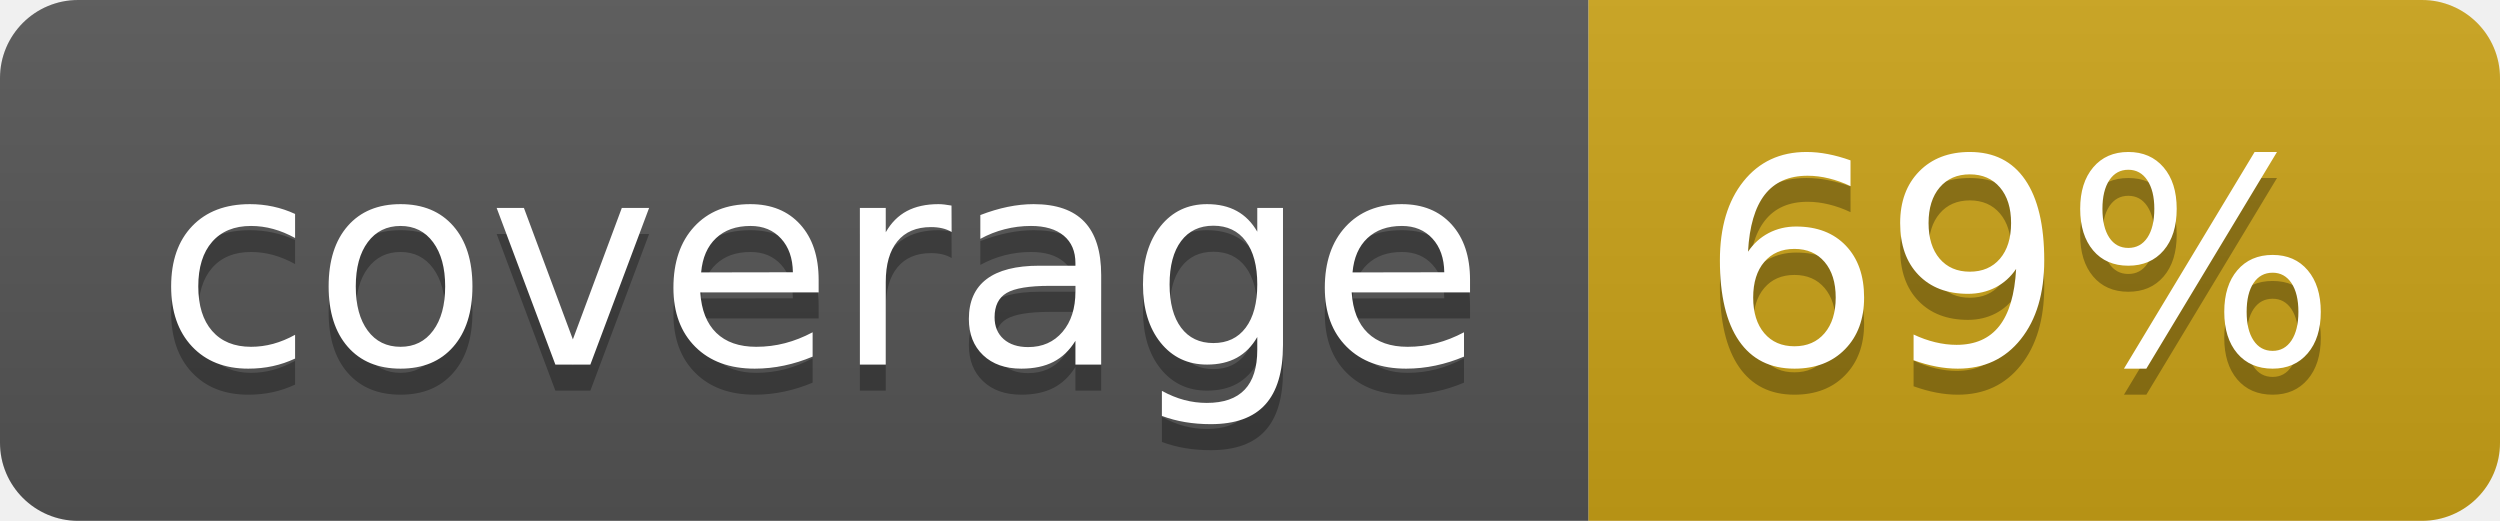
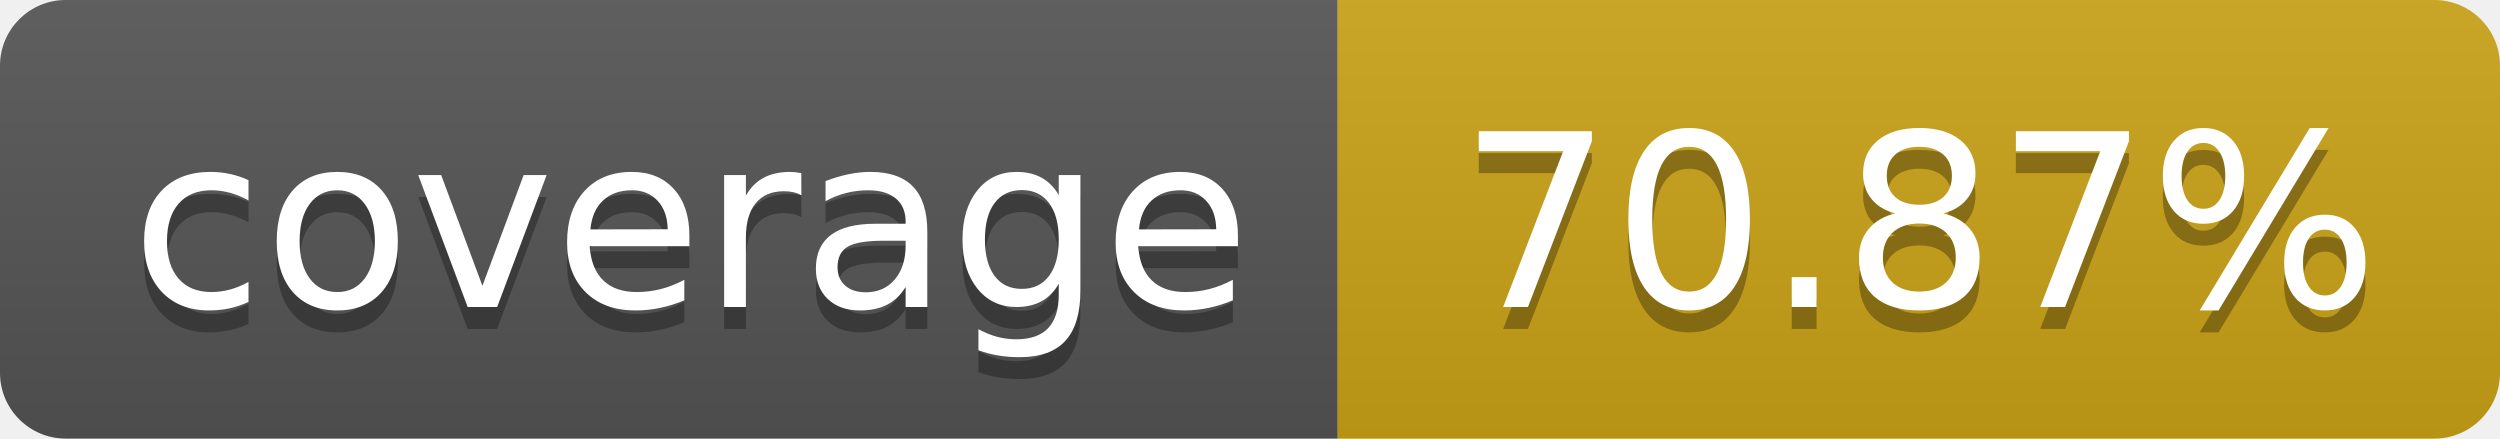
- <svg xmlns="http://www.w3.org/2000/svg" width="96" height="20" role="img" aria-label="coverage: 69%">
+ <svg xmlns="http://www.w3.org/2000/svg" width="114" height="20" role="img" aria-label="coverage: 70.87%">
  <linearGradient id="s" x2="0" y2="100%">
    <stop offset="0" stop-color="#bbb" stop-opacity=".1" />
    <stop offset="1" stop-opacity=".1" />
  </linearGradient>
  <clipPath id="r">
-     <rect width="96" height="20" rx="3" fill="#fff" />
+     <rect width="114" height="20" rx="3" fill="#fff" />
  </clipPath>
  <g clip-path="url(#r)">
    <rect width="61" height="20" fill="#555" />
    <rect x="61" width="143" height="20" fill="#cba317" />
-     <rect width="96" height="20" fill="url(#s)" />
+     <rect width="114" height="20" fill="url(#s)" />
  </g>
  <g fill="#fff" text-anchor="middle" font-family="Verdana,Geneva,DejaVu Sans,sans-serif" text-rendering="geometricPrecision" font-size="110">
    <text aria-hidden="true" x="315" y="150" fill="#010101" fill-opacity=".3" transform="scale(.1)" textLength="510">coverage</text>
    <text x="315" y="140" transform="scale(.1)" fill="#fff" textLength="510">coverage</text>
-     <text aria-hidden="true" x="775" y="150" fill="#010101" fill-opacity=".3" transform="scale(.1)">69%</text>
-     <text x="775" y="140" transform="scale(.1)" fill="#fff">69%</text>
+     <text aria-hidden="true" x="875" y="150" fill="#010101" fill-opacity=".3" transform="scale(.1)">70.87%</text>
+     <text x="875" y="140" transform="scale(.1)" fill="#fff">70.87%</text>
  </g>
</svg>
